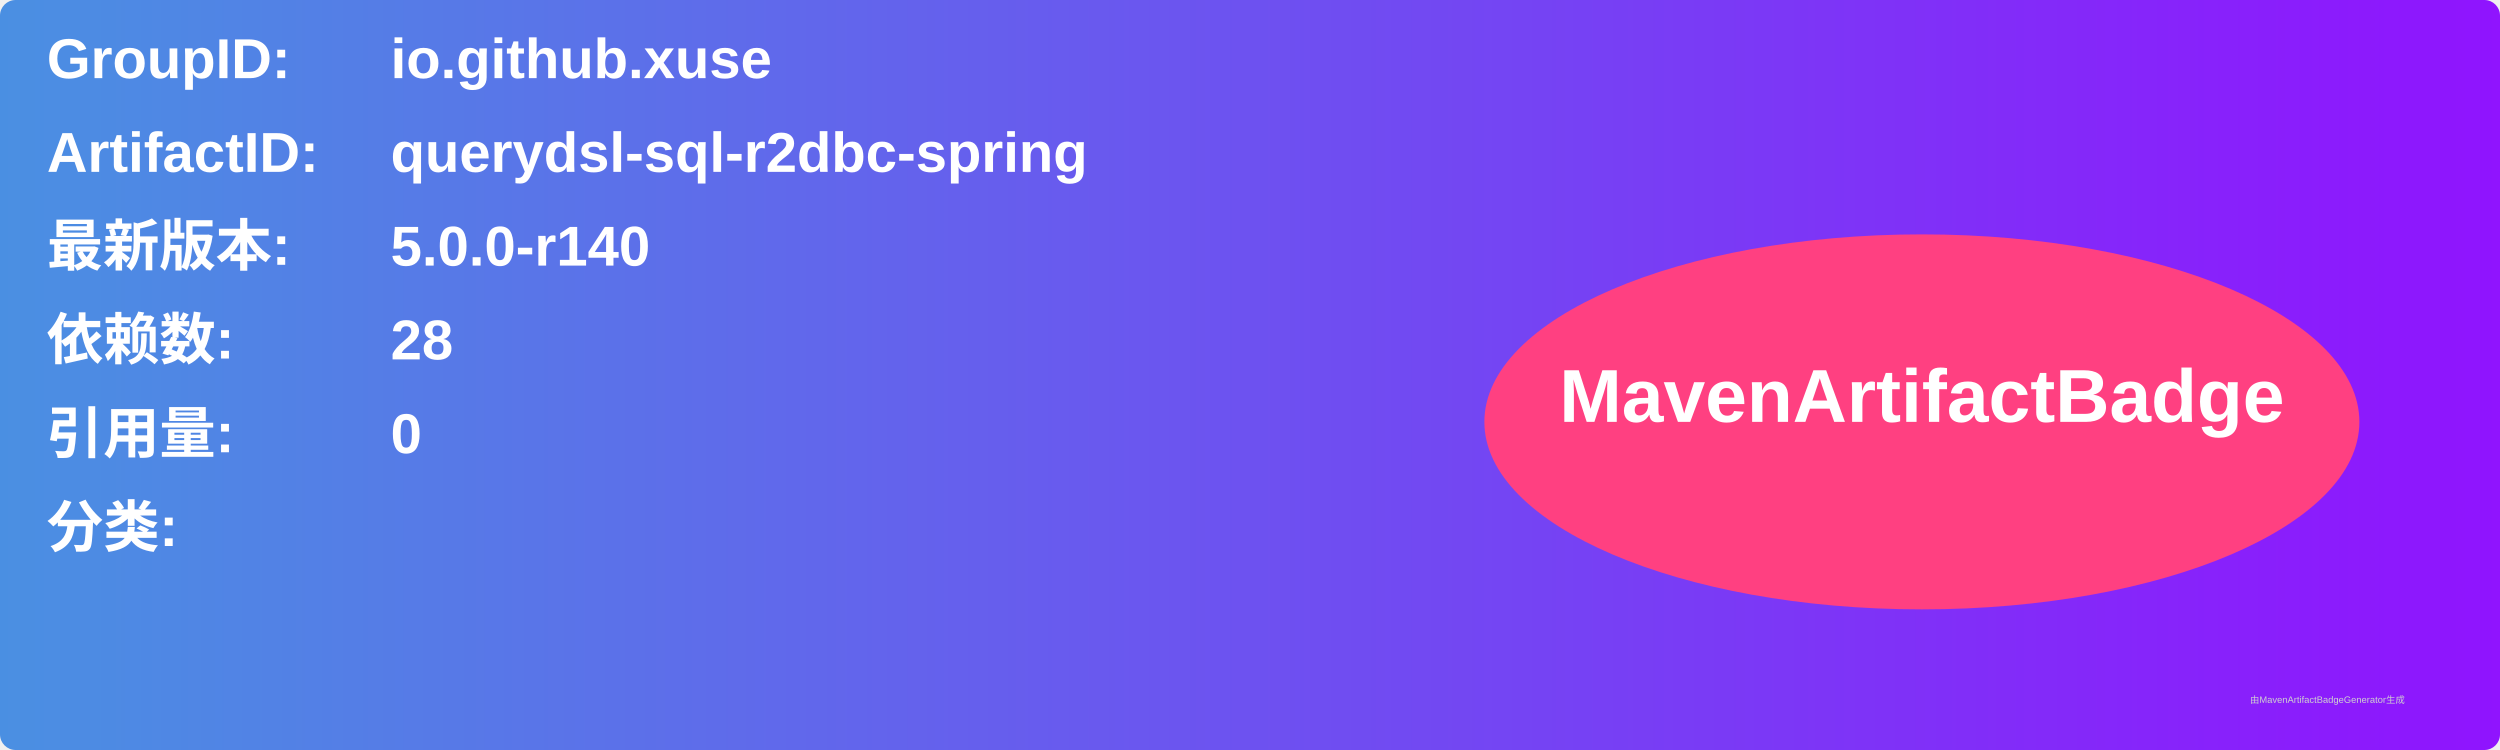
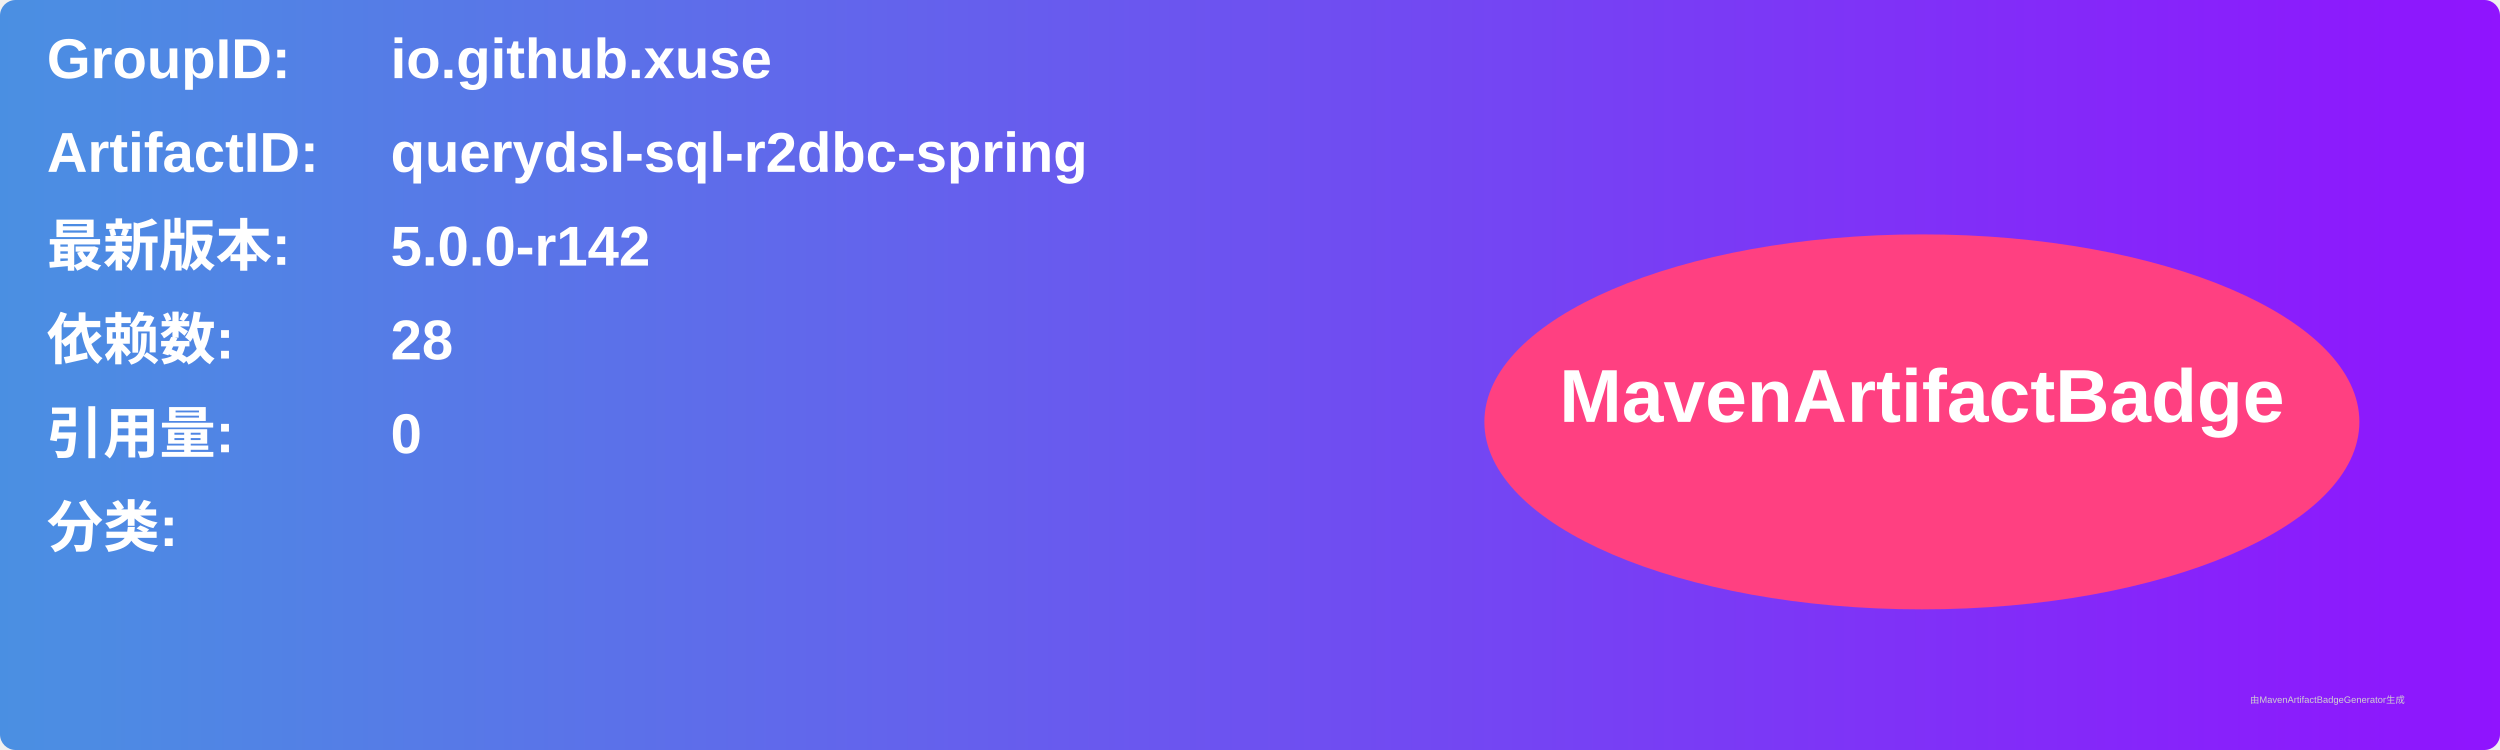
<svg xmlns="http://www.w3.org/2000/svg" width="800" height="240" viewBox="0 0 800 240">
  <linearGradient id="grad" x1="0%" y1="0%" x2="100%" y2="0%">
    <stop offset="0%" stop-color="#4a90e2" />
    <stop offset="100%" stop-color="#9013fe" />
  </linearGradient>
  <rect width="100%" height="100%" rx="5" ry="5" fill="url(#grad)" />
  <g transform="translate(15, 15)">
    <text x="0" y="10" font-family="Arial" font-size="18" fill="white" font-weight="bold" width="260">GroupID:</text>
    <text x="110" y="10" font-family="Arial" font-size="18" fill="white" font-weight="bold" width="460">io.github.xuse</text>
    <text x="0" y="40" font-family="Arial" font-size="18" fill="white" font-weight="bold" width="260">ArtifactID:</text>
    <text x="110" y="40" font-family="Arial" font-size="18" fill="white" font-weight="bold" width="460">querydsl-sql-r2dbc-spring</text>
    <text x="0" y="70" font-family="Arial" font-size="18" fill="white" font-weight="bold">最新版本:</text>
    <text x="110" y="70" font-family="Arial" font-size="18" fill="white" font-weight="bold">
-       <tspan font-weight="bold">5.0.0-r140</tspan>
+       <tspan font-weight="bold">5.0.0-r142</tspan>
    </text>
    <text x="0" y="100" font-family="Arial" font-size="18" fill="white" font-weight="bold">依赖数: </text>
    <text x="110" y="100" font-family="Arial" font-size="18" fill="white">
      <tspan font-weight="bold">28</tspan>
    </text>
    <text x="0" y="130" font-family="Arial" font-size="18" fill="white" font-weight="bold">引用量: </text>
    <text x="110" y="130" font-family="Arial" font-size="18" fill="white">
      <tspan font-weight="bold">0</tspan>
    </text>
    <text x="0" y="160" font-family="Arial" font-size="18" fill="white" font-weight="bold">分类:</text>
    <text x="10" y="190" font-family="Arial" font-size="10" fill="white">
      <tspan font-weight="bold" />
    </text>
    <ellipse cx="600" cy="120" rx="140" ry="60" fill="#ff4081" />
    <text x="600" y="120" text-anchor="middle" font-family="Arial" font-size="24" fill="white" font-weight="bold">MavenArtifactBadge</text>
  </g>
  <text x="720" y="225" font-family="Arial" font-size="3" fill="#d0d0d0">由MavenArtifactBadgeGenerator生成</text>
</svg>
